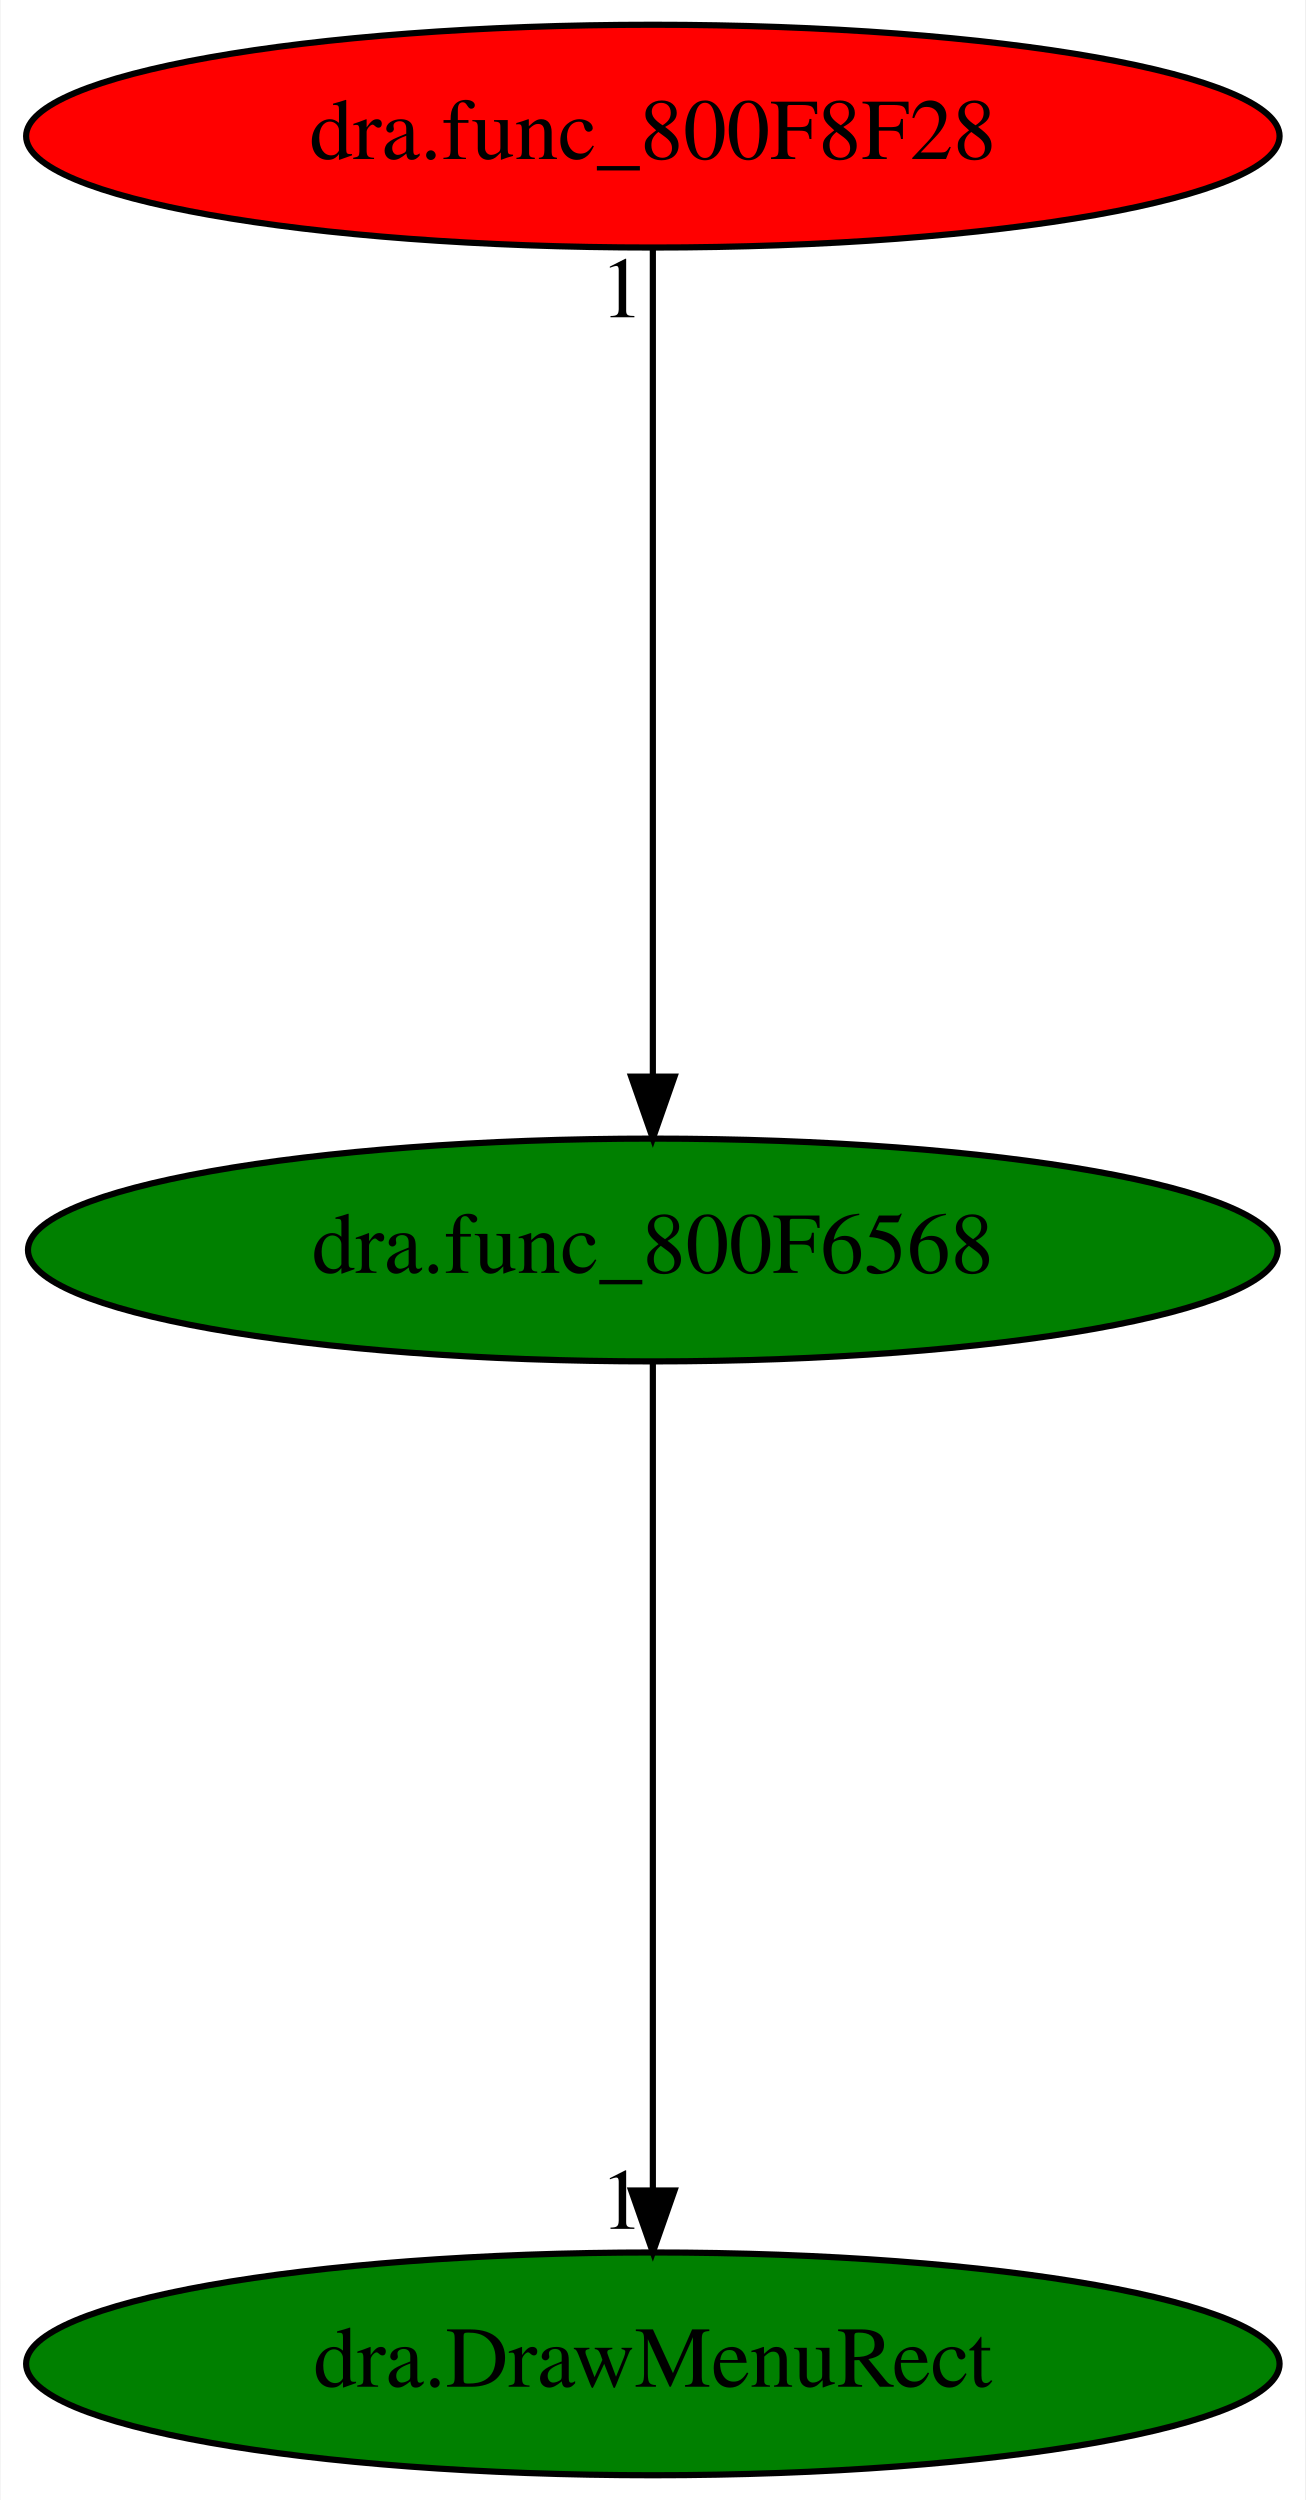
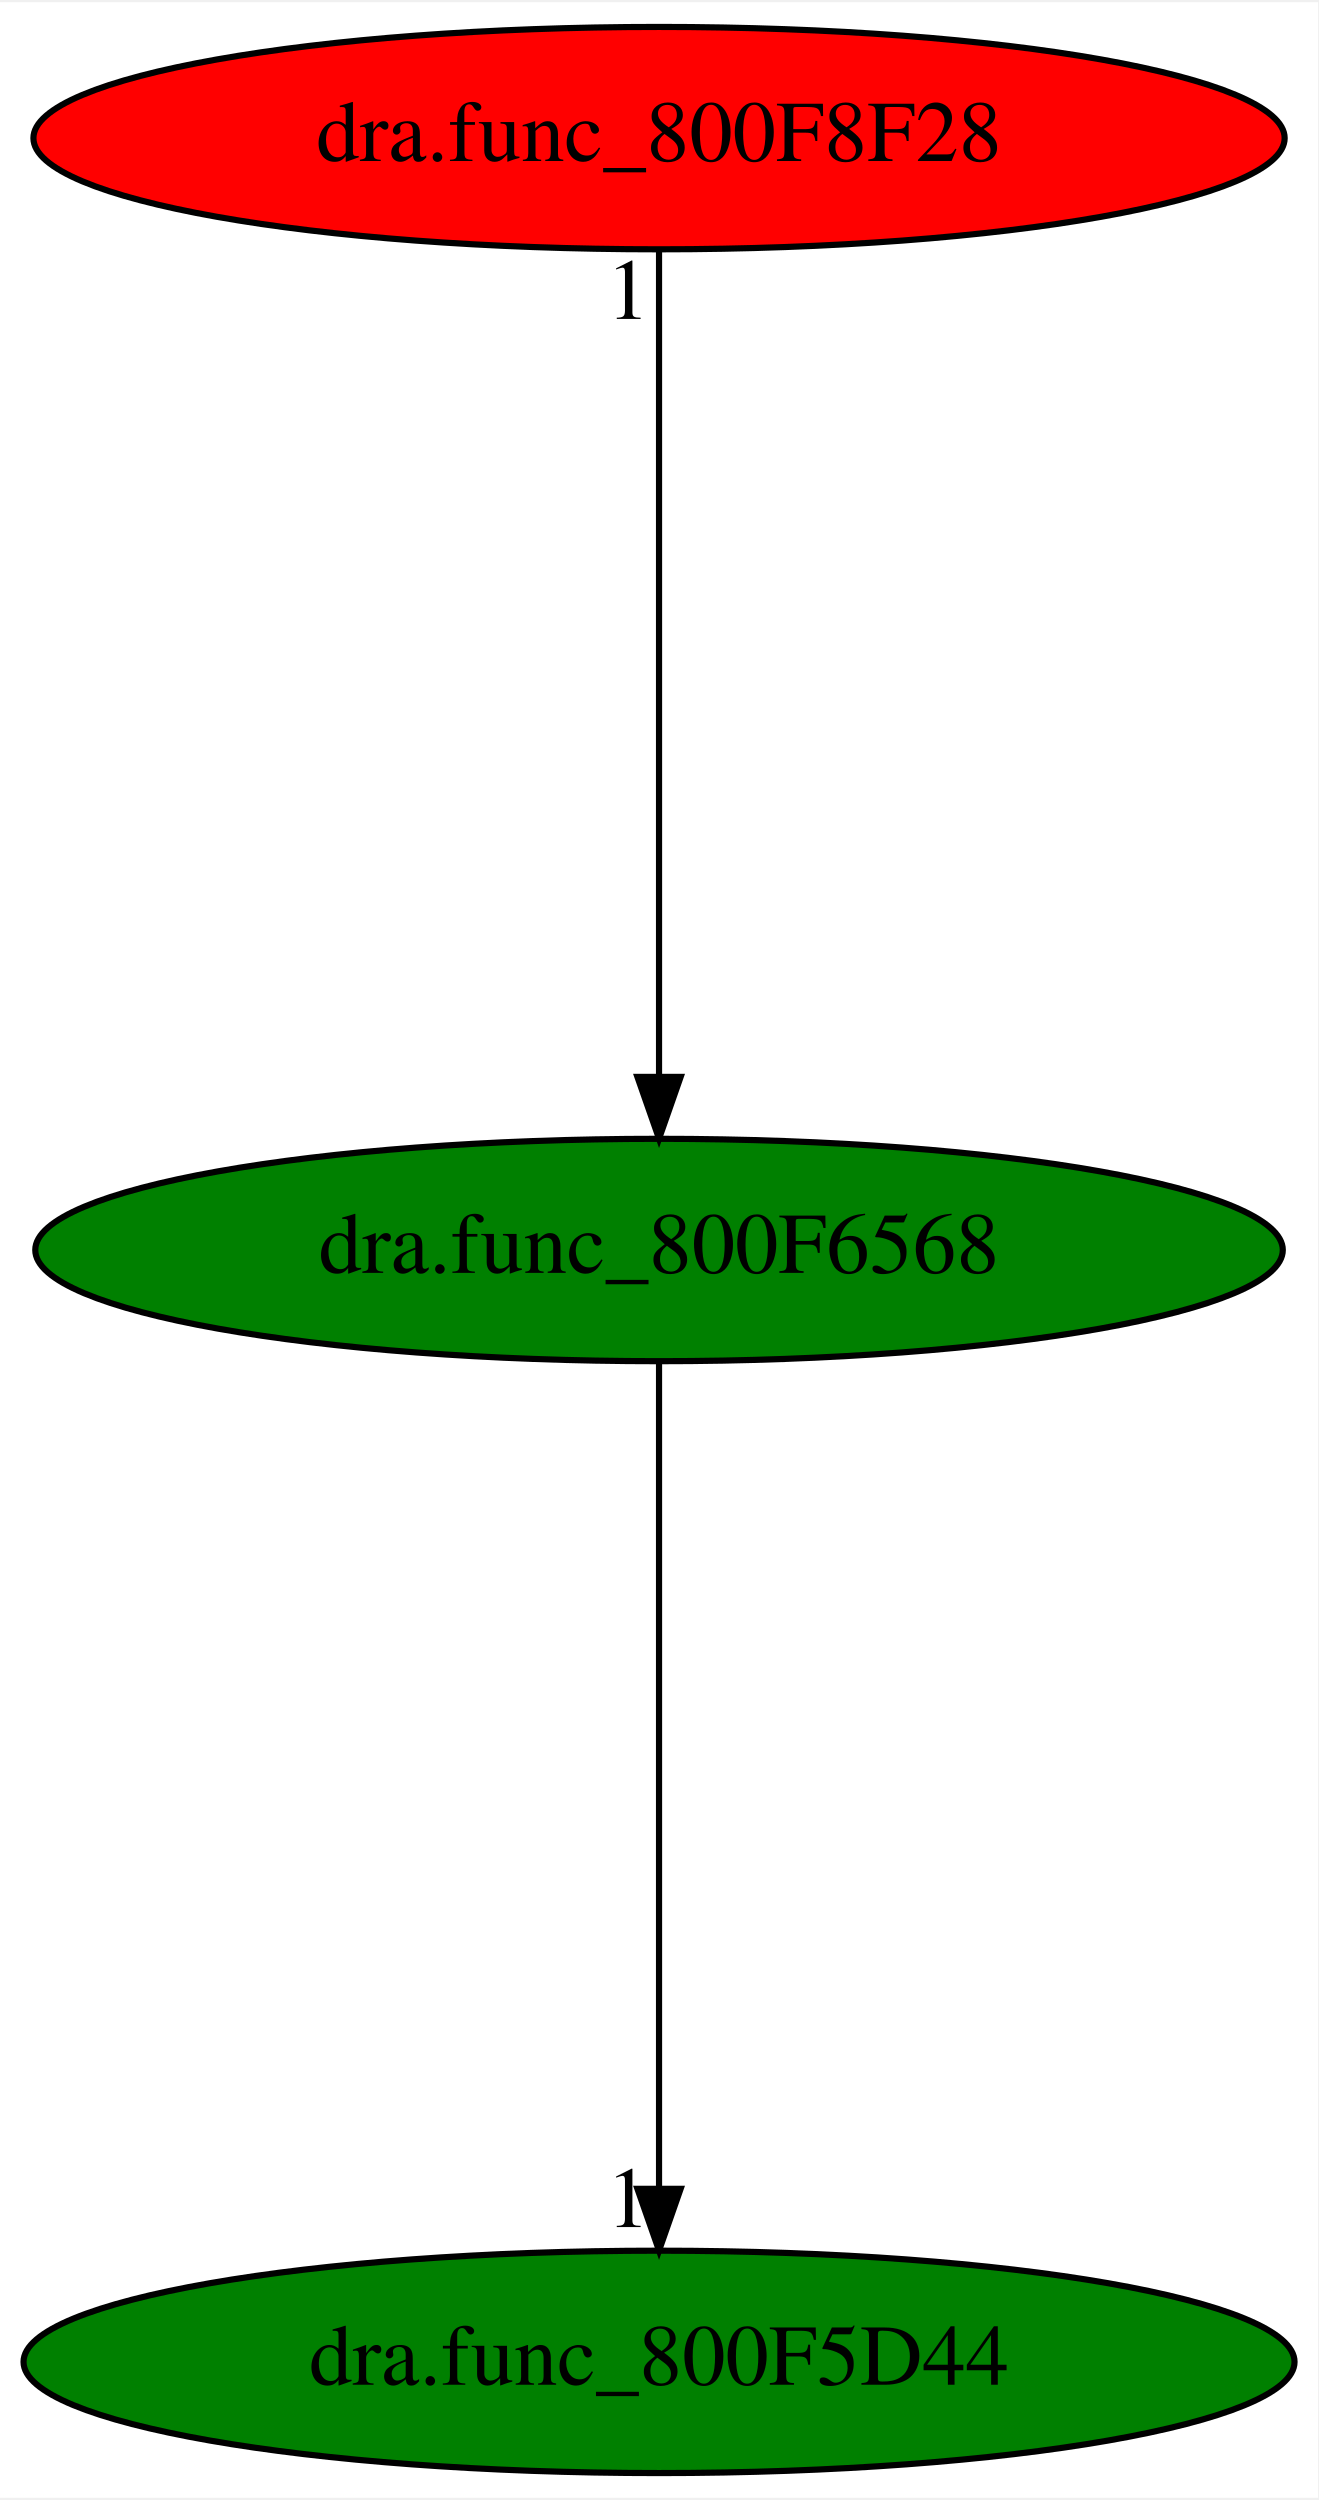
- <svg xmlns="http://www.w3.org/2000/svg" xmlns:xlink="http://www.w3.org/1999/xlink" width="211pt" height="404pt" viewBox="0.00 0.00 210.78 404.00">
+ <svg xmlns="http://www.w3.org/2000/svg" xmlns:xlink="http://www.w3.org/1999/xlink" width="213pt" height="404pt" viewBox="0.00 0.00 213.38 404.00">
  <g id="graph0" class="graph" transform="scale(1 1) rotate(0) translate(4 400)">
-     <polygon fill="white" stroke="transparent" points="-4,4 -4,-400 206.78,-400 206.78,4 -4,4" />
+     <polygon fill="white" stroke="transparent" points="-4,4 -4,-400 209.38,-400 209.38,4 -4,4" />
    <g id="node1" class="node">
-       <ellipse fill="green" stroke="black" cx="101.39" cy="-198" rx="100.98" ry="18" />
-       <text text-anchor="middle" x="101.39" y="-194.3" font-family="Times,serif" font-size="14.00">dra.func_800F6568</text>
+       <ellipse fill="green" stroke="black" cx="102.69" cy="-198" rx="100.98" ry="18" />
+       <text text-anchor="middle" x="102.69" y="-194.3" font-family="Times,serif" font-size="14.00">dra.func_800F6568</text>
    </g>
    <g id="node2" class="node">
      <g id="a_node2">
-         <a xlink:href="dra.DrawMenuRect.svg" xlink:title="dra.DrawMenuRect">
-           <ellipse fill="green" stroke="black" cx="101.39" cy="-18" rx="101.28" ry="18" />
-           <text text-anchor="middle" x="101.39" y="-14.3" font-family="Times,serif" font-size="14.00">dra.DrawMenuRect</text>
+         <a xlink:href="dra.func_800F5D44.svg" xlink:title="dra.func_800F5D44">
+           <ellipse fill="green" stroke="black" cx="102.69" cy="-18" rx="102.88" ry="18" />
+           <text text-anchor="middle" x="102.69" y="-14.3" font-family="Times,serif" font-size="14.00">dra.func_800F5D44</text>
        </a>
      </g>
    </g>
    <g id="edge1" class="edge">
-       <path fill="none" stroke="black" d="M101.39,-179.93C101.39,-148.97 101.39,-83.3 101.39,-46.13" />
-       <polygon fill="black" stroke="black" points="104.89,-46.02 101.39,-36.02 97.89,-46.02 104.89,-46.02" />
-       <text text-anchor="middle" x="96.39" y="-39.82" font-family="Times,serif" font-size="14.00">1</text>
+       <path fill="none" stroke="black" d="M102.69,-179.93C102.69,-148.97 102.69,-83.3 102.69,-46.13" />
+       <polygon fill="black" stroke="black" points="106.19,-46.02 102.69,-36.02 99.19,-46.02 106.19,-46.02" />
+       <text text-anchor="middle" x="97.69" y="-39.82" font-family="Times,serif" font-size="14.00">1</text>
    </g>
    <g id="node3" class="node">
      <g id="a_node3">
        <a xlink:href="dra.func_800F8F28.svg" xlink:title="dra.func_800F8F28">
-           <ellipse fill="red" stroke="black" cx="101.39" cy="-378" rx="101.28" ry="18" />
-           <text text-anchor="middle" x="101.39" y="-374.3" font-family="Times,serif" font-size="14.00">dra.func_800F8F28</text>
+           <ellipse fill="red" stroke="black" cx="102.69" cy="-378" rx="101.28" ry="18" />
+           <text text-anchor="middle" x="102.69" y="-374.3" font-family="Times,serif" font-size="14.00">dra.func_800F8F28</text>
        </a>
      </g>
    </g>
    <g id="edge2" class="edge">
-       <path fill="none" stroke="black" d="M101.39,-359.93C101.39,-328.97 101.39,-263.3 101.39,-226.13" />
-       <polygon fill="black" stroke="black" points="104.89,-226.02 101.39,-216.02 97.89,-226.02 104.89,-226.02" />
-       <text text-anchor="middle" x="96.39" y="-348.73" font-family="Times,serif" font-size="14.00">1</text>
+       <path fill="none" stroke="black" d="M102.69,-359.93C102.69,-328.97 102.69,-263.3 102.69,-226.13" />
+       <polygon fill="black" stroke="black" points="106.19,-226.02 102.69,-216.02 99.19,-226.02 106.19,-226.02" />
+       <text text-anchor="middle" x="97.69" y="-348.73" font-family="Times,serif" font-size="14.00">1</text>
    </g>
  </g>
</svg>
